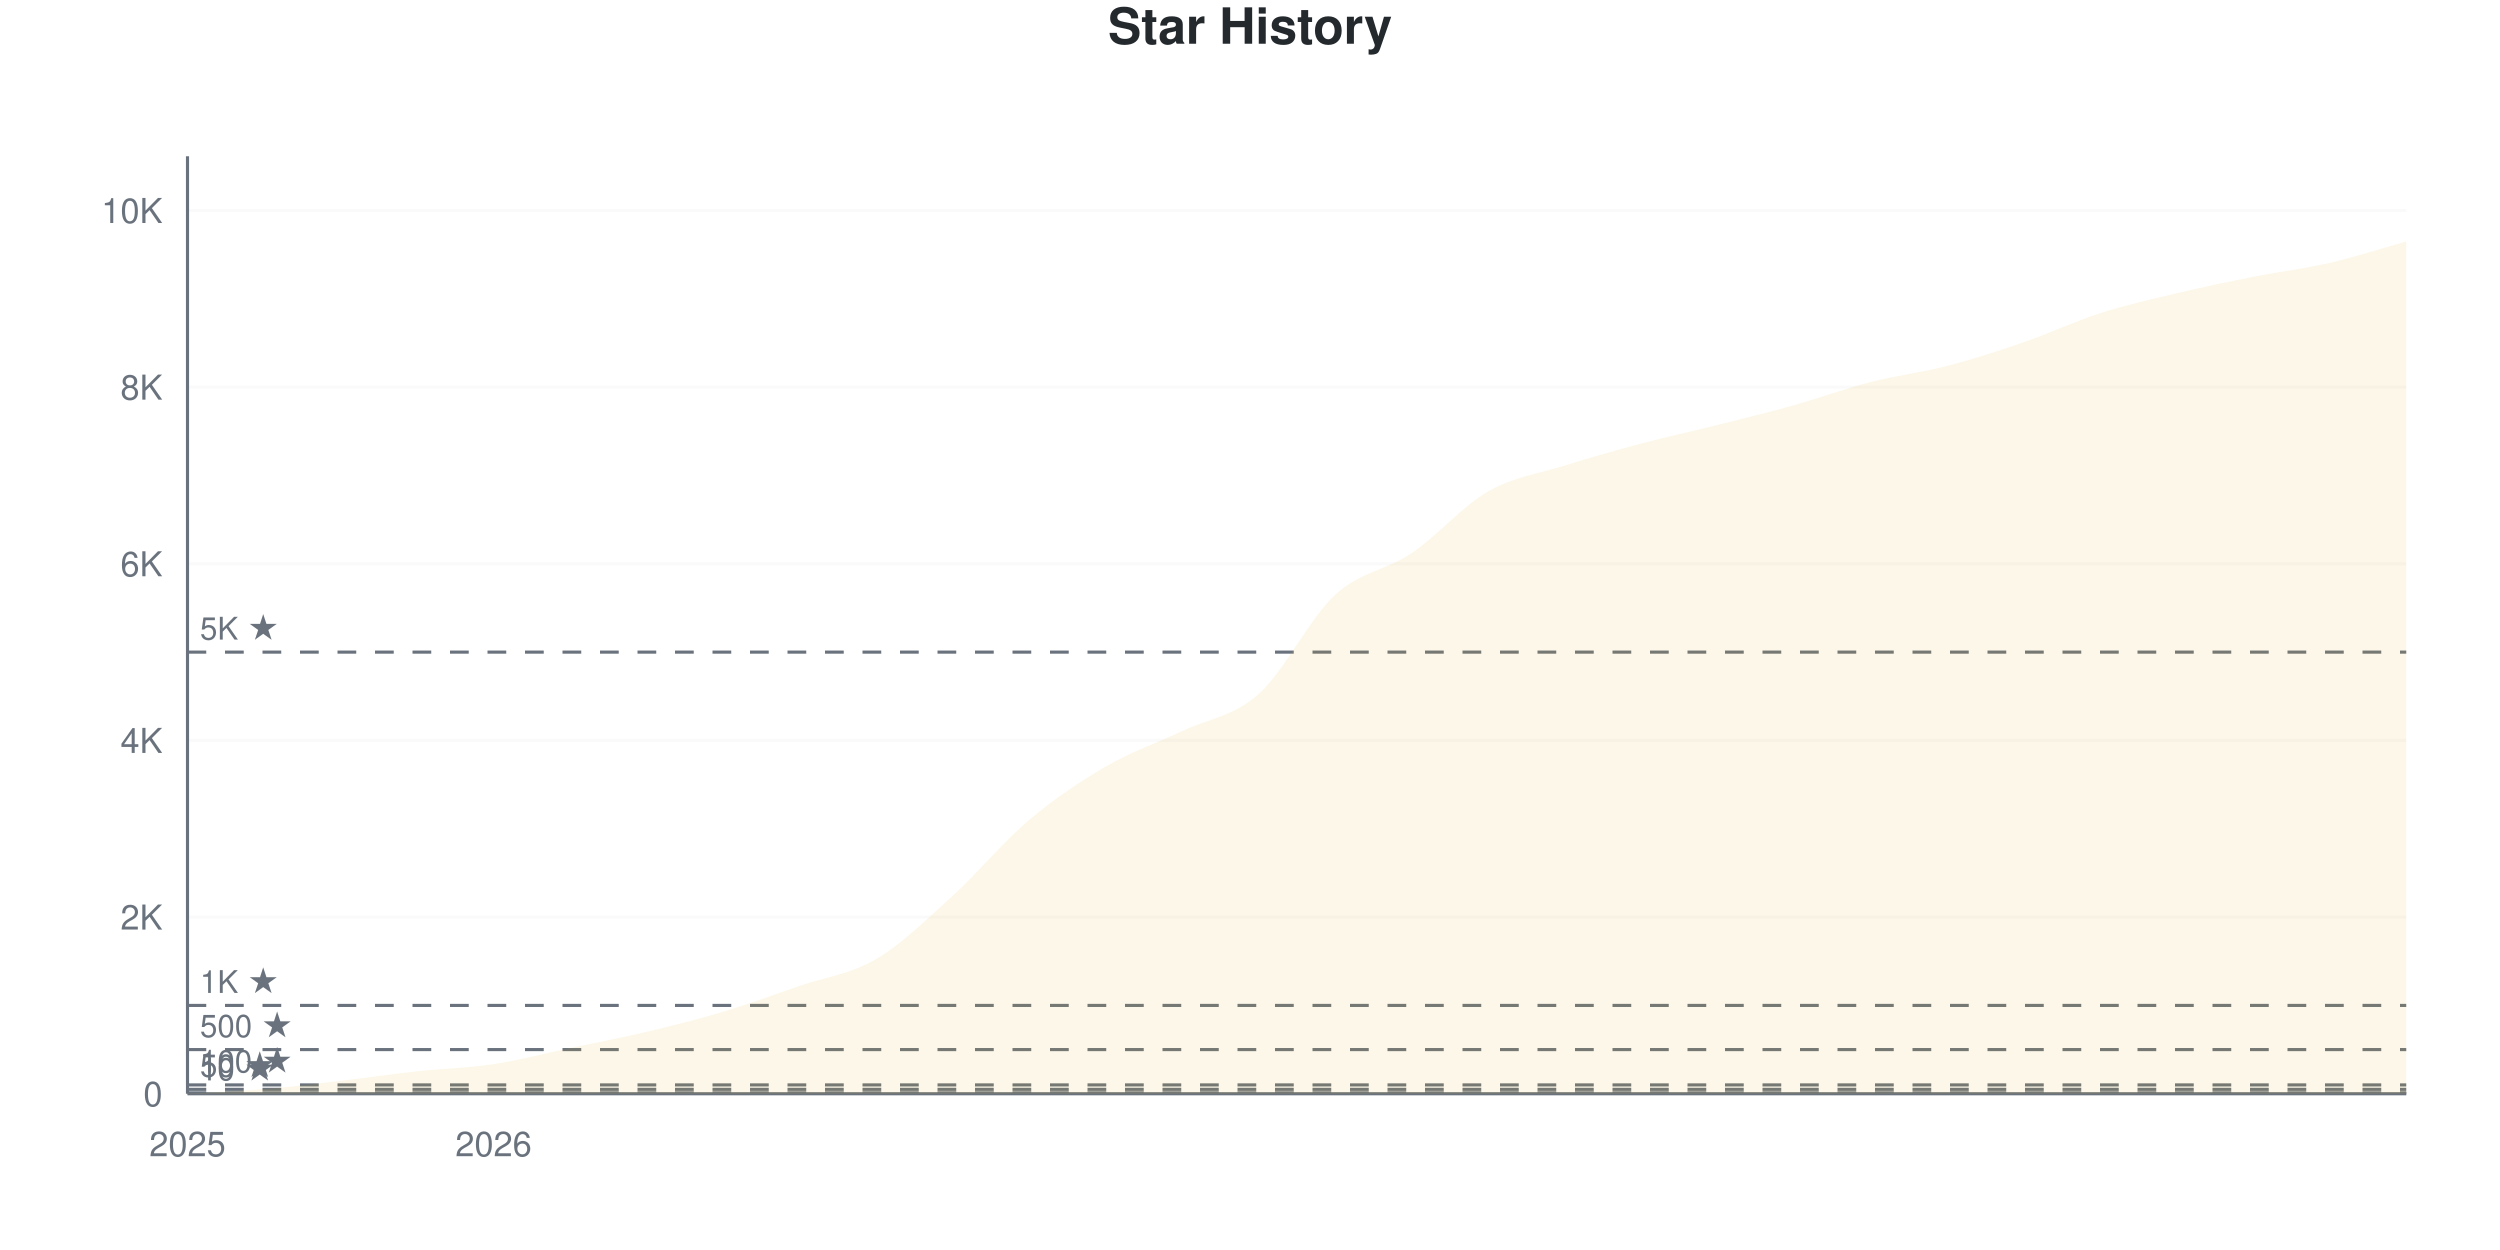
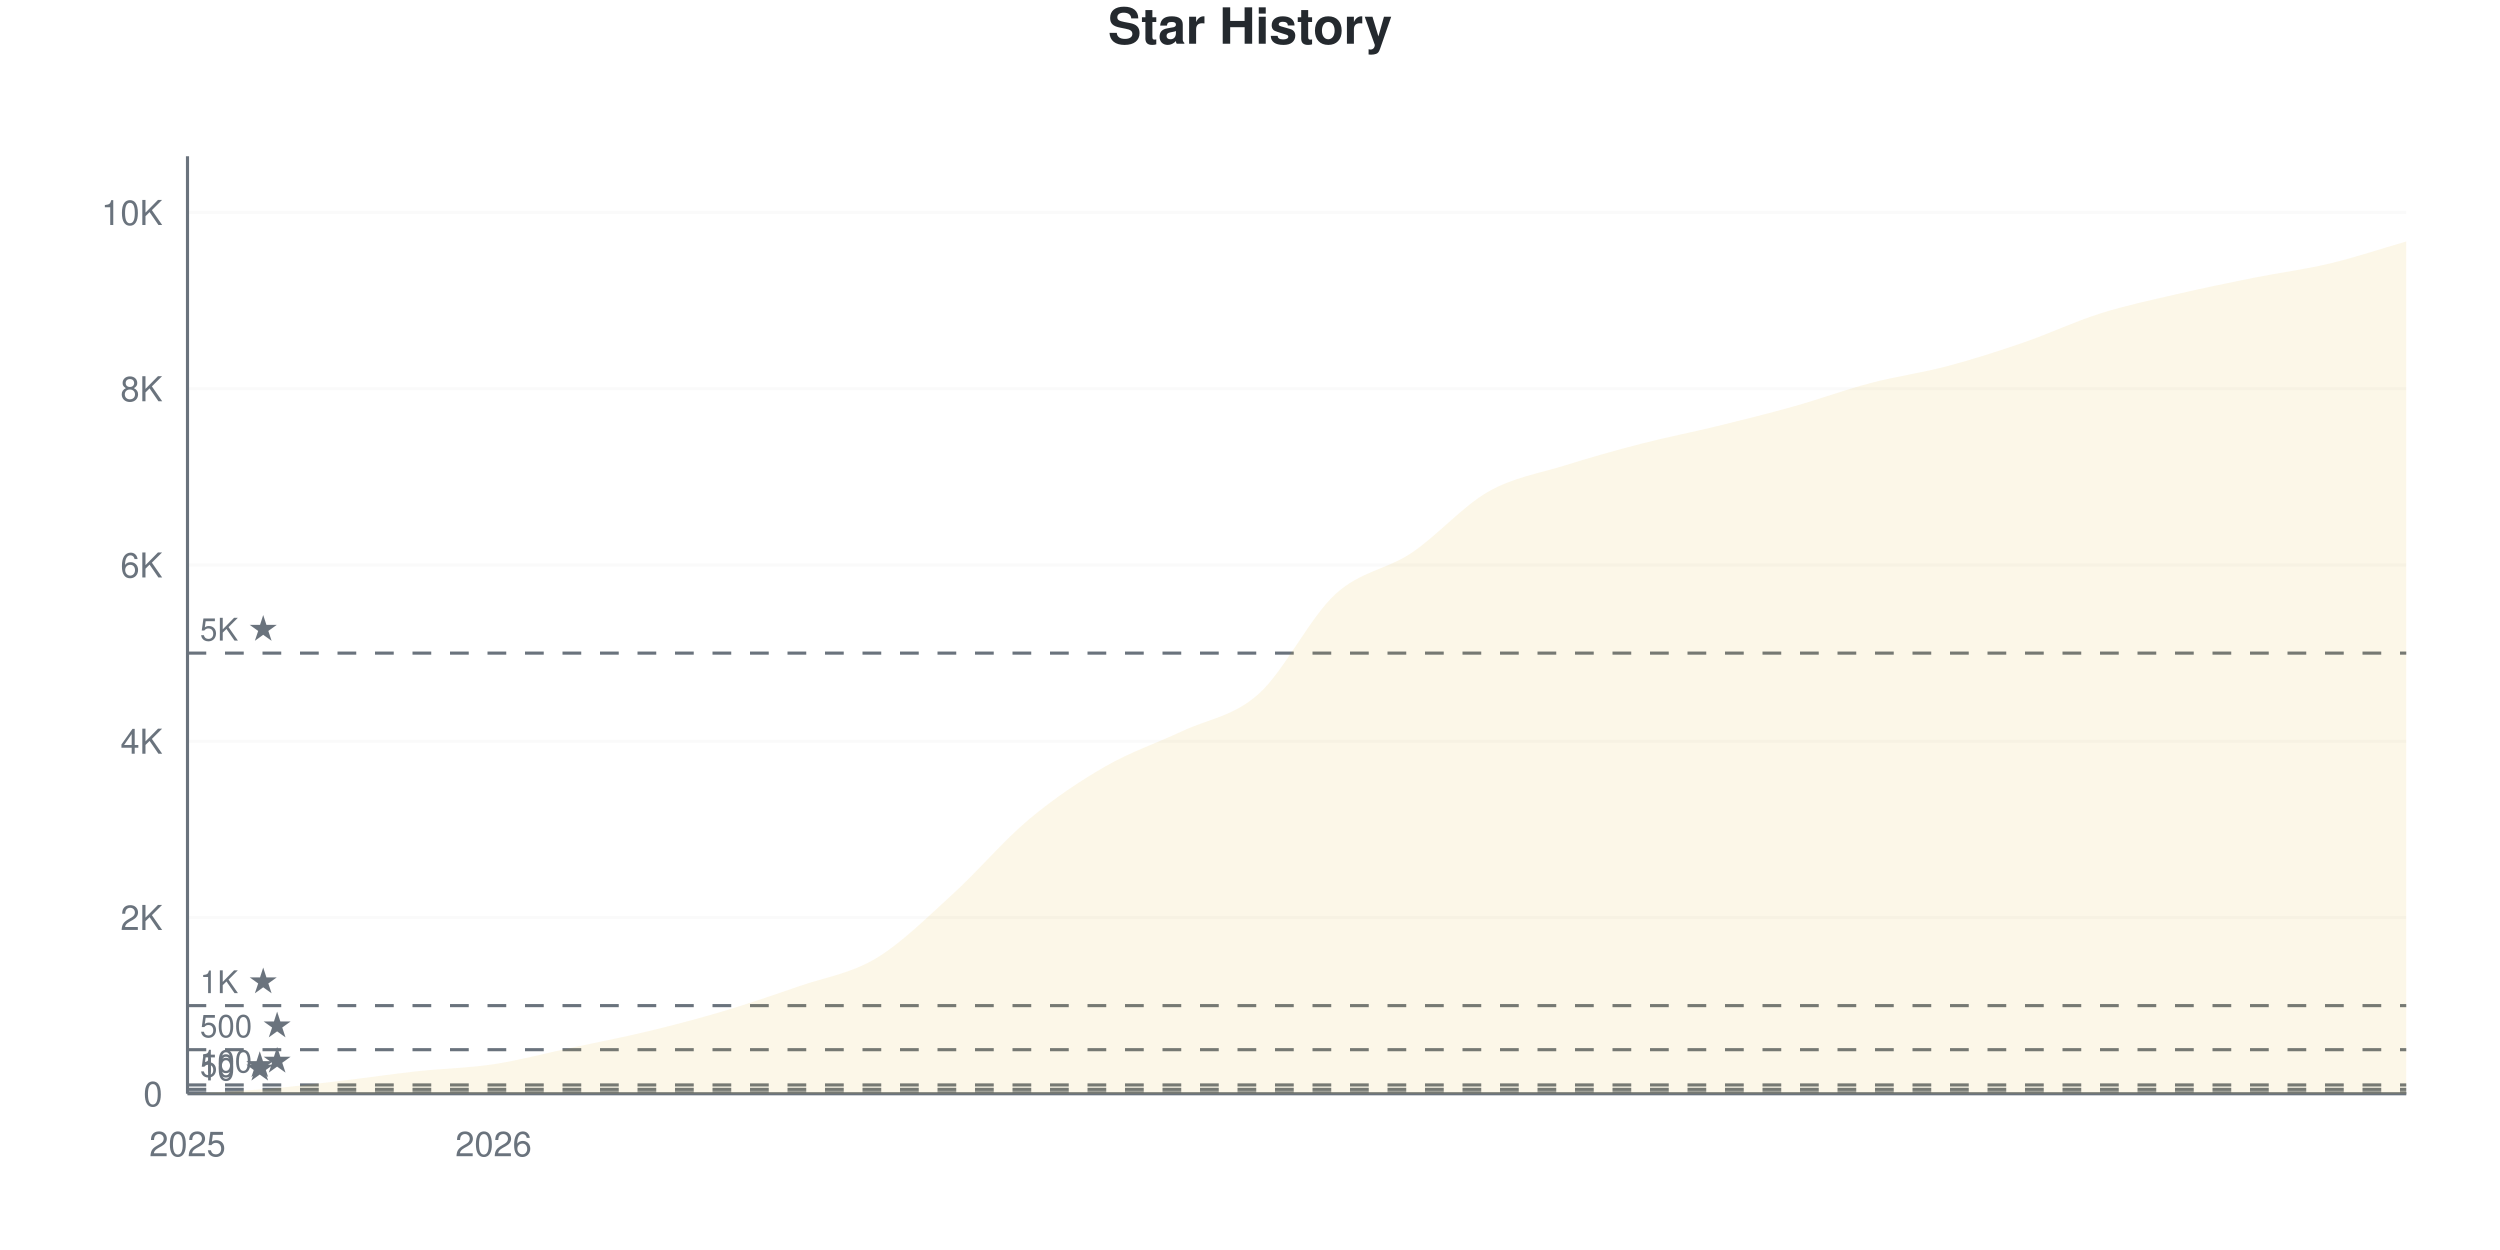
<svg xmlns="http://www.w3.org/2000/svg" viewBox="0 0 800 400" width="800" height="400">
  <style>
    @keyframes drawLine {
      to { stroke-dashoffset: 0; }
    }
    @keyframes fadeInPoint {
      from { opacity: 0; }
      to { opacity: 1; }
    }
    .data-line-0 {
      stroke-dasharray: 1171;
      stroke-dashoffset: 1171;
      animation: drawLine 2s ease-out forwards;
    }
    .data-point {
      opacity: 0;
      animation: fadeInPoint 0.5s ease-out forwards;
    }
    .chart-bg { fill: #fff; }
    .chart-text { fill: #24292e; }
    .chart-muted { fill: #6a737d; }
    .chart-grid { stroke: #eee; }
    .chart-axis { stroke: #6a737d; }
    @media (prefers-color-scheme: dark) {
      .chart-bg { fill: #0d1117; }
      .chart-text { fill: #e6edf3; }
      .chart-muted { fill: #8b949e; }
      .chart-grid { stroke: #21262d; }
      .chart-axis { stroke: #8b949e; }
    }
  </style>
  <rect width="800" height="400" class="chart-bg" />
  <text x="400" y="14" text-anchor="middle" class="chart-text" font-size="16" font-weight="bold" font-family="-apple-system, BlinkMacSystemFont, 'Segoe UI', Helvetica, Arial, sans-serif">Star History</text>
  <g class="grid">
    <line x1="60" y1="350" x2="770" y2="350" class="chart-grid" stroke-opacity="0.3" />
    <text x="52" y="354" text-anchor="end" class="chart-muted" font-size="11" font-family="-apple-system, BlinkMacSystemFont, 'Segoe UI', Helvetica, Arial, sans-serif">0</text>
-     <line x1="60" y1="293.471" x2="770" y2="293.471" class="chart-grid" stroke-opacity="0.3" />
-     <text x="52" y="297.471" text-anchor="end" class="chart-muted" font-size="11" font-family="-apple-system, BlinkMacSystemFont, 'Segoe UI', Helvetica, Arial, sans-serif">2K</text>
-     <line x1="60" y1="236.942" x2="770" y2="236.942" class="chart-grid" stroke-opacity="0.3" />
-     <text x="52" y="240.942" text-anchor="end" class="chart-muted" font-size="11" font-family="-apple-system, BlinkMacSystemFont, 'Segoe UI', Helvetica, Arial, sans-serif">4K</text>
-     <line x1="60" y1="180.413" x2="770" y2="180.413" class="chart-grid" stroke-opacity="0.3" />
-     <text x="52" y="184.413" text-anchor="end" class="chart-muted" font-size="11" font-family="-apple-system, BlinkMacSystemFont, 'Segoe UI', Helvetica, Arial, sans-serif">6K</text>
-     <line x1="60" y1="123.884" x2="770" y2="123.884" class="chart-grid" stroke-opacity="0.3" />
-     <text x="52" y="127.884" text-anchor="end" class="chart-muted" font-size="11" font-family="-apple-system, BlinkMacSystemFont, 'Segoe UI', Helvetica, Arial, sans-serif">8K</text>
-     <line x1="60" y1="67.354" x2="770" y2="67.354" class="chart-grid" stroke-opacity="0.3" />
-     <text x="52" y="71.354" text-anchor="end" class="chart-muted" font-size="11" font-family="-apple-system, BlinkMacSystemFont, 'Segoe UI', Helvetica, Arial, sans-serif">10K</text>
+     <line x1="60" y1="293.598" x2="770" y2="293.598" class="chart-grid" stroke-opacity="0.3" />
+     <text x="52" y="297.598" text-anchor="end" class="chart-muted" font-size="11" font-family="-apple-system, BlinkMacSystemFont, 'Segoe UI', Helvetica, Arial, sans-serif">2K</text>
+     <line x1="60" y1="237.197" x2="770" y2="237.197" class="chart-grid" stroke-opacity="0.3" />
+     <text x="52" y="241.197" text-anchor="end" class="chart-muted" font-size="11" font-family="-apple-system, BlinkMacSystemFont, 'Segoe UI', Helvetica, Arial, sans-serif">4K</text>
+     <line x1="60" y1="180.795" x2="770" y2="180.795" class="chart-grid" stroke-opacity="0.3" />
+     <text x="52" y="184.795" text-anchor="end" class="chart-muted" font-size="11" font-family="-apple-system, BlinkMacSystemFont, 'Segoe UI', Helvetica, Arial, sans-serif">6K</text>
+     <line x1="60" y1="124.394" x2="770" y2="124.394" class="chart-grid" stroke-opacity="0.3" />
+     <text x="52" y="128.394" text-anchor="end" class="chart-muted" font-size="11" font-family="-apple-system, BlinkMacSystemFont, 'Segoe UI', Helvetica, Arial, sans-serif">8K</text>
+     <line x1="60" y1="67.992" x2="770" y2="67.992" class="chart-grid" stroke-opacity="0.3" />
+     <text x="52" y="71.992" text-anchor="end" class="chart-muted" font-size="11" font-family="-apple-system, BlinkMacSystemFont, 'Segoe UI', Helvetica, Arial, sans-serif">10K</text>
  </g>
  <g class="milestones">
-     <line x1="60" y1="349.717" x2="770" y2="349.717" class="chart-axis" stroke-width="1" stroke-dasharray="6,6" />
-     <text x="64" y="345.717" class="chart-muted" font-size="10" font-family="-apple-system, BlinkMacSystemFont, 'Segoe UI', Helvetica, Arial, sans-serif">10 ★</text>
-     <line x1="60" y1="348.587" x2="770" y2="348.587" class="chart-axis" stroke-width="1" stroke-dasharray="6,6" />
-     <text x="64" y="344.587" class="chart-muted" font-size="10" font-family="-apple-system, BlinkMacSystemFont, 'Segoe UI', Helvetica, Arial, sans-serif">50 ★</text>
-     <line x1="60" y1="347.174" x2="770" y2="347.174" class="chart-axis" stroke-width="1" stroke-dasharray="6,6" />
-     <text x="64" y="343.174" class="chart-muted" font-size="10" font-family="-apple-system, BlinkMacSystemFont, 'Segoe UI', Helvetica, Arial, sans-serif">100 ★</text>
-     <line x1="60" y1="335.868" x2="770" y2="335.868" class="chart-axis" stroke-width="1" stroke-dasharray="6,6" />
-     <text x="64" y="331.868" class="chart-muted" font-size="10" font-family="-apple-system, BlinkMacSystemFont, 'Segoe UI', Helvetica, Arial, sans-serif">500 ★</text>
-     <line x1="60" y1="321.735" x2="770" y2="321.735" class="chart-axis" stroke-width="1" stroke-dasharray="6,6" />
-     <text x="64" y="317.735" class="chart-muted" font-size="10" font-family="-apple-system, BlinkMacSystemFont, 'Segoe UI', Helvetica, Arial, sans-serif">1K ★</text>
-     <line x1="60" y1="208.677" x2="770" y2="208.677" class="chart-axis" stroke-width="1" stroke-dasharray="6,6" />
-     <text x="64" y="204.677" class="chart-muted" font-size="10" font-family="-apple-system, BlinkMacSystemFont, 'Segoe UI', Helvetica, Arial, sans-serif">5K ★</text>
+     <line x1="60" y1="349.718" x2="770" y2="349.718" class="chart-axis" stroke-width="1" stroke-dasharray="6,6" />
+     <text x="64" y="345.718" class="chart-muted" font-size="10" font-family="-apple-system, BlinkMacSystemFont, 'Segoe UI', Helvetica, Arial, sans-serif">10 ★</text>
+     <line x1="60" y1="348.59" x2="770" y2="348.59" class="chart-axis" stroke-width="1" stroke-dasharray="6,6" />
+     <text x="64" y="344.59" class="chart-muted" font-size="10" font-family="-apple-system, BlinkMacSystemFont, 'Segoe UI', Helvetica, Arial, sans-serif">50 ★</text>
+     <line x1="60" y1="347.18" x2="770" y2="347.18" class="chart-axis" stroke-width="1" stroke-dasharray="6,6" />
+     <text x="64" y="343.18" class="chart-muted" font-size="10" font-family="-apple-system, BlinkMacSystemFont, 'Segoe UI', Helvetica, Arial, sans-serif">100 ★</text>
+     <line x1="60" y1="335.9" x2="770" y2="335.9" class="chart-axis" stroke-width="1" stroke-dasharray="6,6" />
+     <text x="64" y="331.9" class="chart-muted" font-size="10" font-family="-apple-system, BlinkMacSystemFont, 'Segoe UI', Helvetica, Arial, sans-serif">500 ★</text>
+     <line x1="60" y1="321.799" x2="770" y2="321.799" class="chart-axis" stroke-width="1" stroke-dasharray="6,6" />
+     <text x="64" y="317.799" class="chart-muted" font-size="10" font-family="-apple-system, BlinkMacSystemFont, 'Segoe UI', Helvetica, Arial, sans-serif">1K ★</text>
+     <line x1="60" y1="208.996" x2="770" y2="208.996" class="chart-axis" stroke-width="1" stroke-dasharray="6,6" />
+     <text x="64" y="204.996" class="chart-muted" font-size="10" font-family="-apple-system, BlinkMacSystemFont, 'Segoe UI', Helvetica, Arial, sans-serif">5K ★</text>
  </g>
  <g class="x-axis">
    <text x="60" y="370" text-anchor="middle" class="chart-muted" font-size="11" font-family="-apple-system, BlinkMacSystemFont, 'Segoe UI', Helvetica, Arial, sans-serif">2025</text>
    <text x="157.931" y="370" text-anchor="middle" class="chart-muted" font-size="11" font-family="-apple-system, BlinkMacSystemFont, 'Segoe UI', Helvetica, Arial, sans-serif">2026</text>
  </g>
  <line x1="60" y1="50" x2="60" y2="350" class="chart-axis" stroke-width="1" />
  <line x1="60" y1="350" x2="770" y2="350" class="chart-axis" stroke-width="1" />
-   <path d="M60,350 L60,349.972 C68.161,349.491 76.322,349.213 84.483,348.53 C92.644,347.847 100.805,346.825 108.966,345.873 C117.126,344.922 125.287,343.711 133.448,342.821 C141.609,341.93 149.77,341.77 157.931,340.531 C166.092,339.292 174.253,337.111 182.414,335.387 C190.575,333.663 198.736,332.123 206.897,330.187 C215.057,328.25 223.218,326.22 231.379,323.77 C239.54,321.321 247.701,318.297 255.862,315.489 C264.023,312.681 272.184,311.725 280.345,306.925 C288.506,302.125 296.667,294.107 304.828,286.687 C312.989,279.268 321.149,269.3 329.31,262.408 C337.471,255.516 345.632,250.08 353.793,245.336 C361.954,240.593 370.115,237.818 378.276,233.946 C386.437,230.073 394.598,229.367 402.759,222.103 C410.92,214.839 419.08,197.875 427.241,190.362 C435.402,182.848 443.563,182.537 451.724,177.021 C459.885,171.505 468.046,161.937 476.207,157.264 C484.368,152.591 492.529,151.536 500.69,148.982 C508.851,146.429 517.011,144.112 525.172,141.945 C533.333,139.778 541.494,138.03 549.655,135.981 C557.816,133.932 565.977,131.939 574.138,129.65 C582.299,127.36 590.46,124.336 598.621,122.244 C606.782,120.153 614.943,119.22 623.103,117.1 C631.264,114.98 639.425,112.337 647.586,109.525 C655.747,106.713 663.908,102.841 672.069,100.226 C680.23,97.612 688.391,95.779 696.552,93.838 C704.713,91.897 712.874,90.202 721.034,88.581 C729.195,86.961 737.356,86 745.517,84.115 C753.678,82.231 761.839,79.555 770,77.275 L770,350 L60,350 Z" fill="#dfb317" fill-opacity="0.1" />
-   <path d="M60,350 L60,349.972 C68.161,349.491 76.322,349.213 84.483,348.53 C92.644,347.847 100.805,346.825 108.966,345.873 C117.126,344.922 125.287,343.711 133.448,342.821 C141.609,341.93 149.77,341.77 157.931,340.531 C166.092,339.292 174.253,337.111 182.414,335.387 C190.575,333.663 198.736,332.123 206.897,330.187 C215.057,328.25 223.218,326.22 231.379,323.77 C239.54,321.321 247.701,318.297 255.862,315.489 C264.023,312.681 272.184,311.725 280.345,306.925 C288.506,302.125 296.667,294.107 304.828,286.687 C312.989,279.268 321.149,269.3 329.31,262.408 C337.471,255.516 345.632,250.08 353.793,245.336 C361.954,240.593 370.115,237.818 378.276,233.946 C386.437,230.073 394.598,229.367 402.759,222.103 C410.92,214.839 419.08,197.875 427.241,190.362 C435.402,182.848 443.563,182.537 451.724,177.021 C459.885,171.505 468.046,161.937 476.207,157.264 C484.368,152.591 492.529,151.536 500.69,148.982 C508.851,146.429 517.011,144.112 525.172,141.945 C533.333,139.778 541.494,138.03 549.655,135.981 C557.816,133.932 565.977,131.939 574.138,129.65 C582.299,127.36 590.46,124.336 598.621,122.244 C606.782,120.153 614.943,119.22 623.103,117.1 C631.264,114.98 639.425,112.337 647.586,109.525 C655.747,106.713 663.908,102.841 672.069,100.226 C680.23,97.612 688.391,95.779 696.552,93.838 C704.713,91.897 712.874,90.202 721.034,88.581 C729.195,86.961 737.356,86 745.517,84.115 C753.678,82.231 761.839,79.555 770,77.275" fill="none" stroke="#dfb317" stroke-width="2.5" class="data-line-0" />
+   <path d="M60,350 L60,349.972 C68.161,349.492 76.322,349.215 84.483,348.534 C92.644,347.852 100.805,346.837 108.966,345.883 C117.126,344.929 125.287,343.697 133.448,342.809 C141.609,341.92 149.77,341.794 157.931,340.553 C166.092,339.312 174.253,337.103 182.414,335.364 C190.575,333.625 198.736,332.078 206.897,330.118 C215.057,328.158 223.218,326.034 231.379,323.604 C239.54,321.174 247.701,318.363 255.862,315.539 C264.023,312.714 272.184,311.553 280.345,306.655 C288.506,301.758 296.667,293.57 304.828,286.153 C312.989,278.737 321.149,268.979 329.31,262.155 C337.471,255.33 345.632,249.901 353.793,245.206 C361.954,240.51 370.115,237.841 378.276,233.982 C386.437,230.123 394.598,229.348 402.759,222.053 C410.92,214.758 419.08,197.739 427.241,190.214 C435.402,182.689 443.563,182.379 451.724,176.904 C459.885,171.428 468.046,162.018 476.207,157.36 C484.368,152.703 492.529,151.518 500.69,148.957 C508.851,146.395 517.011,144.097 525.172,141.991 C533.333,139.885 541.494,138.32 549.655,136.323 C557.816,134.325 565.977,132.299 574.138,130.006 C582.299,127.712 590.46,124.699 598.621,122.561 C606.782,120.422 614.943,119.336 623.103,117.174 C631.264,115.012 639.425,112.399 647.586,109.588 C655.747,106.778 663.908,102.886 672.069,100.31 C680.23,97.735 688.391,96.033 696.552,94.134 C704.713,92.235 712.874,90.553 721.034,88.917 C729.195,87.281 737.356,86.262 745.517,84.32 C753.678,82.379 761.839,79.62 770,77.27 L770,350 L60,350 Z" fill="#dfb317" fill-opacity="0.1" />
+   <path d="M60,350 L60,349.972 C68.161,349.492 76.322,349.215 84.483,348.534 C92.644,347.852 100.805,346.837 108.966,345.883 C117.126,344.929 125.287,343.697 133.448,342.809 C141.609,341.92 149.77,341.794 157.931,340.553 C166.092,339.312 174.253,337.103 182.414,335.364 C190.575,333.625 198.736,332.078 206.897,330.118 C215.057,328.158 223.218,326.034 231.379,323.604 C239.54,321.174 247.701,318.363 255.862,315.539 C264.023,312.714 272.184,311.553 280.345,306.655 C288.506,301.758 296.667,293.57 304.828,286.153 C312.989,278.737 321.149,268.979 329.31,262.155 C337.471,255.33 345.632,249.901 353.793,245.206 C361.954,240.51 370.115,237.841 378.276,233.982 C386.437,230.123 394.598,229.348 402.759,222.053 C410.92,214.758 419.08,197.739 427.241,190.214 C435.402,182.689 443.563,182.379 451.724,176.904 C459.885,171.428 468.046,162.018 476.207,157.36 C484.368,152.703 492.529,151.518 500.69,148.957 C508.851,146.395 517.011,144.097 525.172,141.991 C533.333,139.885 541.494,138.32 549.655,136.323 C557.816,134.325 565.977,132.299 574.138,130.006 C582.299,127.712 590.46,124.699 598.621,122.561 C606.782,120.422 614.943,119.336 623.103,117.174 C631.264,115.012 639.425,112.399 647.586,109.588 C655.747,106.778 663.908,102.886 672.069,100.31 C680.23,97.735 688.391,96.033 696.552,94.134 C704.713,92.235 712.874,90.553 721.034,88.917 C729.195,87.281 737.356,86.262 745.517,84.32 C753.678,82.379 761.839,79.62 770,77.27" fill="none" stroke="#dfb317" stroke-width="2.5" class="data-line-0" />
  <g class="points">
    <circle cx="60" cy="349.972" r="4" fill="#dfb317" class="data-point" style="animation-delay: 1.50s" />
-     <circle cx="84.483" cy="348.53" r="4" fill="#dfb317" class="data-point" style="animation-delay: 1.55s" />
-     <circle cx="108.966" cy="345.873" r="4" fill="#dfb317" class="data-point" style="animation-delay: 1.60s" />
-     <circle cx="133.448" cy="342.821" r="4" fill="#dfb317" class="data-point" style="animation-delay: 1.65s" />
-     <circle cx="157.931" cy="340.531" r="4" fill="#dfb317" class="data-point" style="animation-delay: 1.70s" />
-     <circle cx="182.414" cy="335.387" r="4" fill="#dfb317" class="data-point" style="animation-delay: 1.75s" />
-     <circle cx="206.897" cy="330.187" r="4" fill="#dfb317" class="data-point" style="animation-delay: 1.80s" />
-     <circle cx="231.379" cy="323.77" r="4" fill="#dfb317" class="data-point" style="animation-delay: 1.85s" />
-     <circle cx="255.862" cy="315.489" r="4" fill="#dfb317" class="data-point" style="animation-delay: 1.90s" />
-     <circle cx="280.345" cy="306.925" r="4" fill="#dfb317" class="data-point" style="animation-delay: 1.95s" />
-     <circle cx="304.828" cy="286.687" r="4" fill="#dfb317" class="data-point" style="animation-delay: 2.00s" />
-     <circle cx="329.31" cy="262.408" r="4" fill="#dfb317" class="data-point" style="animation-delay: 2.05s" />
-     <circle cx="353.793" cy="245.336" r="4" fill="#dfb317" class="data-point" style="animation-delay: 2.10s" />
-     <circle cx="378.276" cy="233.946" r="4" fill="#dfb317" class="data-point" style="animation-delay: 2.15s" />
-     <circle cx="402.759" cy="222.103" r="4" fill="#dfb317" class="data-point" style="animation-delay: 2.20s" />
-     <circle cx="427.241" cy="190.362" r="4" fill="#dfb317" class="data-point" style="animation-delay: 2.25s" />
-     <circle cx="451.724" cy="177.021" r="4" fill="#dfb317" class="data-point" style="animation-delay: 2.30s" />
-     <circle cx="476.207" cy="157.264" r="4" fill="#dfb317" class="data-point" style="animation-delay: 2.35s" />
-     <circle cx="500.69" cy="148.982" r="4" fill="#dfb317" class="data-point" style="animation-delay: 2.40s" />
-     <circle cx="525.172" cy="141.945" r="4" fill="#dfb317" class="data-point" style="animation-delay: 2.45s" />
-     <circle cx="549.655" cy="135.981" r="4" fill="#dfb317" class="data-point" style="animation-delay: 2.50s" />
-     <circle cx="574.138" cy="129.65" r="4" fill="#dfb317" class="data-point" style="animation-delay: 2.55s" />
-     <circle cx="598.621" cy="122.244" r="4" fill="#dfb317" class="data-point" style="animation-delay: 2.60s" />
-     <circle cx="623.103" cy="117.1" r="4" fill="#dfb317" class="data-point" style="animation-delay: 2.65s" />
-     <circle cx="647.586" cy="109.525" r="4" fill="#dfb317" class="data-point" style="animation-delay: 2.70s" />
-     <circle cx="672.069" cy="100.226" r="4" fill="#dfb317" class="data-point" style="animation-delay: 2.75s" />
-     <circle cx="696.552" cy="93.838" r="4" fill="#dfb317" class="data-point" style="animation-delay: 2.80s" />
-     <circle cx="721.034" cy="88.581" r="4" fill="#dfb317" class="data-point" style="animation-delay: 2.85s" />
-     <circle cx="745.517" cy="84.115" r="4" fill="#dfb317" class="data-point" style="animation-delay: 2.90s" />
-     <circle cx="770" cy="77.275" r="4" fill="#dfb317" class="data-point" style="animation-delay: 2.95s" />
+     <circle cx="84.483" cy="348.534" r="4" fill="#dfb317" class="data-point" style="animation-delay: 1.55s" />
+     <circle cx="108.966" cy="345.883" r="4" fill="#dfb317" class="data-point" style="animation-delay: 1.60s" />
+     <circle cx="133.448" cy="342.809" r="4" fill="#dfb317" class="data-point" style="animation-delay: 1.65s" />
+     <circle cx="157.931" cy="340.553" r="4" fill="#dfb317" class="data-point" style="animation-delay: 1.70s" />
+     <circle cx="182.414" cy="335.364" r="4" fill="#dfb317" class="data-point" style="animation-delay: 1.75s" />
+     <circle cx="206.897" cy="330.118" r="4" fill="#dfb317" class="data-point" style="animation-delay: 1.80s" />
+     <circle cx="231.379" cy="323.604" r="4" fill="#dfb317" class="data-point" style="animation-delay: 1.85s" />
+     <circle cx="255.862" cy="315.539" r="4" fill="#dfb317" class="data-point" style="animation-delay: 1.90s" />
+     <circle cx="280.345" cy="306.655" r="4" fill="#dfb317" class="data-point" style="animation-delay: 1.95s" />
+     <circle cx="304.828" cy="286.153" r="4" fill="#dfb317" class="data-point" style="animation-delay: 2.00s" />
+     <circle cx="329.31" cy="262.155" r="4" fill="#dfb317" class="data-point" style="animation-delay: 2.05s" />
+     <circle cx="353.793" cy="245.206" r="4" fill="#dfb317" class="data-point" style="animation-delay: 2.10s" />
+     <circle cx="378.276" cy="233.982" r="4" fill="#dfb317" class="data-point" style="animation-delay: 2.15s" />
+     <circle cx="402.759" cy="222.053" r="4" fill="#dfb317" class="data-point" style="animation-delay: 2.20s" />
+     <circle cx="427.241" cy="190.214" r="4" fill="#dfb317" class="data-point" style="animation-delay: 2.25s" />
+     <circle cx="451.724" cy="176.904" r="4" fill="#dfb317" class="data-point" style="animation-delay: 2.30s" />
+     <circle cx="476.207" cy="157.36" r="4" fill="#dfb317" class="data-point" style="animation-delay: 2.35s" />
+     <circle cx="500.69" cy="148.957" r="4" fill="#dfb317" class="data-point" style="animation-delay: 2.40s" />
+     <circle cx="525.172" cy="141.991" r="4" fill="#dfb317" class="data-point" style="animation-delay: 2.45s" />
+     <circle cx="549.655" cy="136.323" r="4" fill="#dfb317" class="data-point" style="animation-delay: 2.50s" />
+     <circle cx="574.138" cy="130.006" r="4" fill="#dfb317" class="data-point" style="animation-delay: 2.55s" />
+     <circle cx="598.621" cy="122.561" r="4" fill="#dfb317" class="data-point" style="animation-delay: 2.60s" />
+     <circle cx="623.103" cy="117.174" r="4" fill="#dfb317" class="data-point" style="animation-delay: 2.65s" />
+     <circle cx="647.586" cy="109.588" r="4" fill="#dfb317" class="data-point" style="animation-delay: 2.70s" />
+     <circle cx="672.069" cy="100.31" r="4" fill="#dfb317" class="data-point" style="animation-delay: 2.75s" />
+     <circle cx="696.552" cy="94.134" r="4" fill="#dfb317" class="data-point" style="animation-delay: 2.80s" />
+     <circle cx="721.034" cy="88.917" r="4" fill="#dfb317" class="data-point" style="animation-delay: 2.85s" />
+     <circle cx="745.517" cy="84.32" r="4" fill="#dfb317" class="data-point" style="animation-delay: 2.90s" />
+     <circle cx="770" cy="77.27" r="4" fill="#dfb317" class="data-point" style="animation-delay: 2.95s" />
  </g>
</svg>
